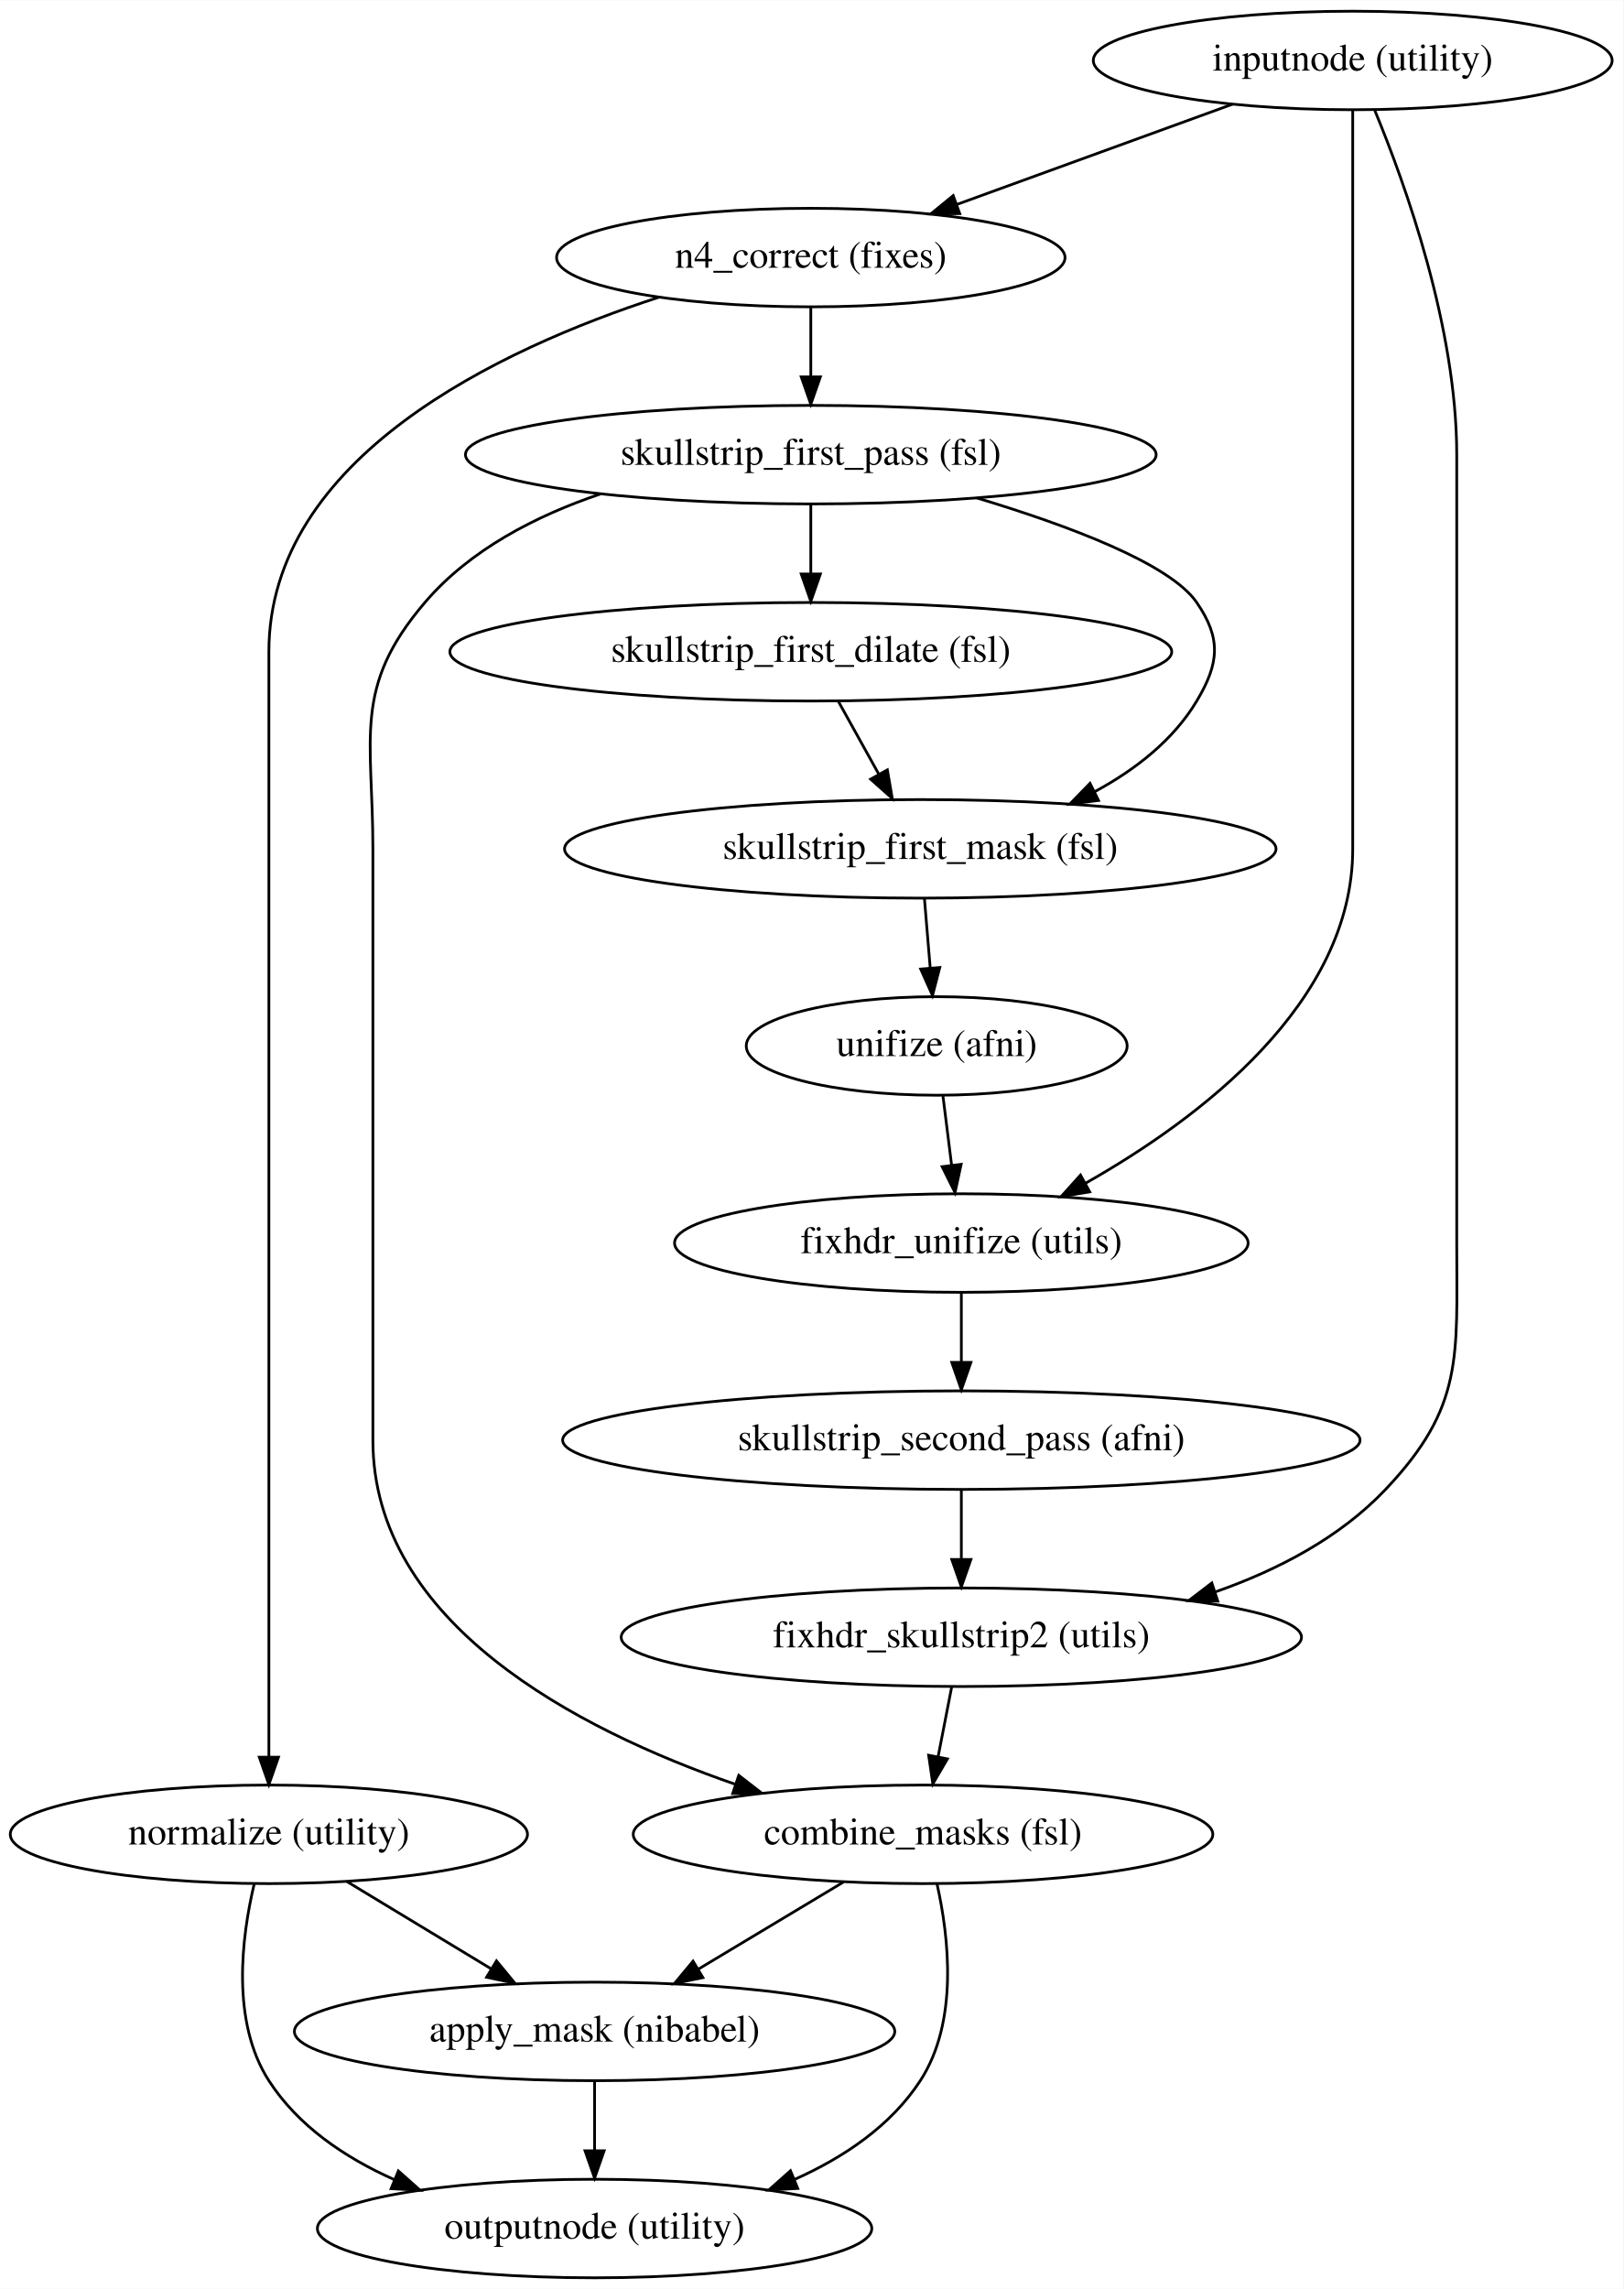
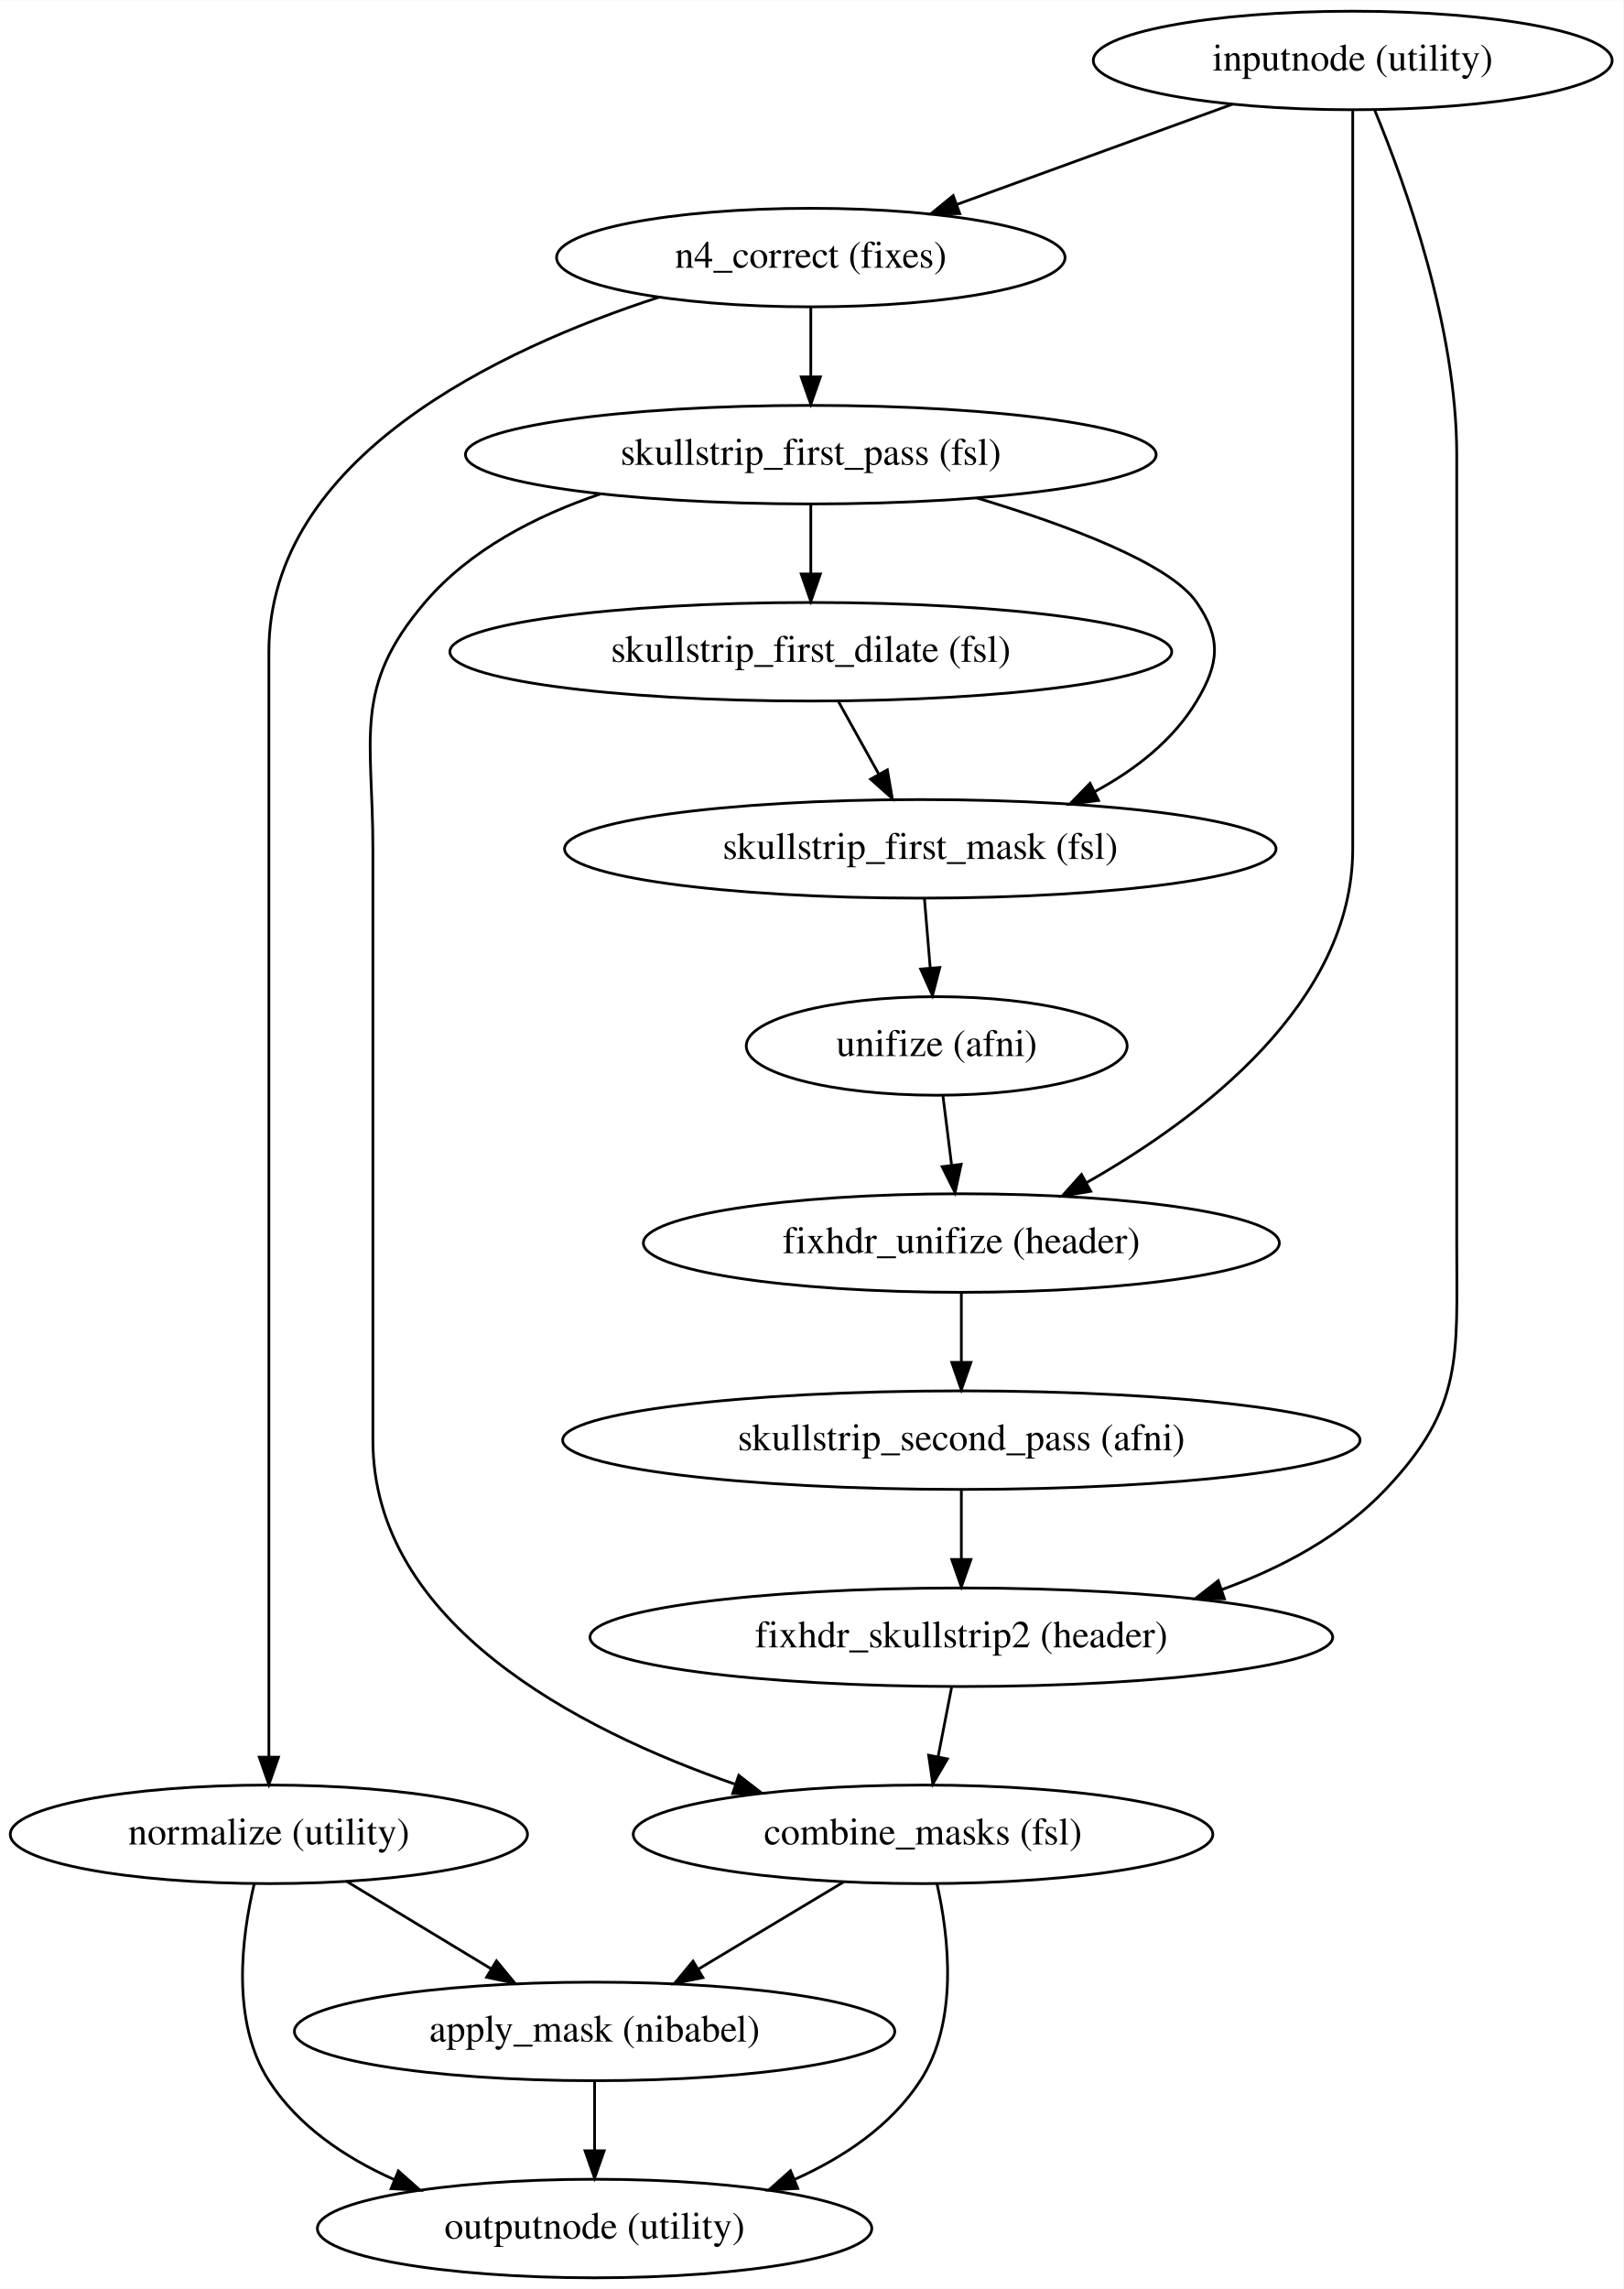
<svg xmlns="http://www.w3.org/2000/svg" width="593pt" height="836pt" viewBox="0.00 0.00 593.13 836.00">
  <g id="graph0" class="graph" transform="scale(1 1) rotate(0) translate(4 832)">
    <polygon fill="#ffffff" stroke="transparent" points="-4,4 -4,-832 589.133,-832 589.133,4 -4,4" />
    <g id="node1" class="node">
      <ellipse fill="none" stroke="#000000" cx="490.242" cy="-810" rx="94.783" ry="18" />
      <text text-anchor="middle" x="490.242" y="-806.3" font-family="Times,serif" font-size="14.00" fill="#000000">inputnode (utility)</text>
    </g>
    <g id="node2" class="node">
      <ellipse fill="none" stroke="#000000" cx="292.242" cy="-738" rx="92.883" ry="18" />
      <text text-anchor="middle" x="292.242" y="-734.3" font-family="Times,serif" font-size="14.00" fill="#000000">n4_correct (fixes)</text>
    </g>
    <g id="edge1" class="edge">
      <path fill="none" stroke="#000000" d="M446.299,-794.021C416.563,-783.208 377.11,-768.861 345.575,-757.394" />
      <polygon fill="#000000" stroke="#000000" points="346.656,-754.063 336.061,-753.934 344.263,-760.641 346.656,-754.063" />
    </g>
    <g id="node3" class="node">
-       <ellipse fill="none" stroke="#000000" cx="347.242" cy="-378" rx="104.782" ry="18" />
-       <text text-anchor="middle" x="347.242" y="-374.3" font-family="Times,serif" font-size="14.00" fill="#000000">fixhdr_unifize (utils)</text>
+       <ellipse fill="none" stroke="#000000" cx="347.242" cy="-378" rx="116.18" ry="18" />
+       <text text-anchor="middle" x="347.242" y="-374.3" font-family="Times,serif" font-size="14.00" fill="#000000">fixhdr_unifize (header)</text>
    </g>
    <g id="edge2" class="edge">
-       <path fill="none" stroke="#000000" d="M490.242,-791.815C490.242,-764.498 490.242,-711.25 490.242,-666 490.242,-666 490.242,-666 490.242,-522 490.242,-465.706 434.538,-423.589 392.663,-399.88" />
-       <polygon fill="#000000" stroke="#000000" points="394.147,-396.702 383.697,-394.96 390.78,-402.839 394.147,-396.702" />
+       <path fill="none" stroke="#000000" d="M490.242,-791.815C490.242,-764.498 490.242,-711.25 490.242,-666 490.242,-666 490.242,-666 490.242,-522 490.242,-465.87 434.863,-423.834 393.03,-400.088" />
+       <polygon fill="#000000" stroke="#000000" points="394.517,-396.911 384.068,-395.158 391.143,-403.044 394.517,-396.911" />
    </g>
    <g id="node4" class="node">
-       <ellipse fill="none" stroke="#000000" cx="347.242" cy="-234" rx="124.278" ry="18" />
-       <text text-anchor="middle" x="347.242" y="-230.3" font-family="Times,serif" font-size="14.00" fill="#000000">fixhdr_skullstrip2 (utils)</text>
+       <ellipse fill="none" stroke="#000000" cx="347.242" cy="-234" rx="135.676" ry="18" />
+       <text text-anchor="middle" x="347.242" y="-230.3" font-family="Times,serif" font-size="14.00" fill="#000000">fixhdr_skullstrip2 (header)</text>
    </g>
    <g id="edge3" class="edge">
-       <path fill="none" stroke="#000000" d="M498.3,-791.767C509.455,-764.825 528.242,-712.54 528.242,-666 528.242,-666 528.242,-666 528.242,-378 528.242,-336.364 530.877,-318.225 502.242,-288 485.608,-270.442 462.966,-258.591 440.128,-250.593" />
-       <polygon fill="#000000" stroke="#000000" points="440.938,-247.175 430.345,-247.395 438.763,-253.829 440.938,-247.175" />
+       <path fill="none" stroke="#000000" d="M498.3,-791.767C509.455,-764.825 528.242,-712.54 528.242,-666 528.242,-666 528.242,-666 528.242,-378 528.242,-336.364 530.877,-318.225 502.242,-288 486.122,-270.985 464.36,-259.33 442.246,-251.346" />
+       <polygon fill="#000000" stroke="#000000" points="443.357,-248.027 432.762,-248.144 441.117,-254.659 443.357,-248.027" />
    </g>
    <g id="node5" class="node">
      <ellipse fill="none" stroke="#000000" cx="292.242" cy="-666" rx="126.178" ry="18" />
      <text text-anchor="middle" x="292.242" y="-662.3" font-family="Times,serif" font-size="14.00" fill="#000000">skullstrip_first_pass (fsl)</text>
    </g>
    <g id="edge4" class="edge">
      <path fill="none" stroke="#000000" d="M292.242,-719.831C292.242,-712.131 292.242,-702.974 292.242,-694.417" />
      <polygon fill="#000000" stroke="#000000" points="295.742,-694.413 292.242,-684.413 288.742,-694.413 295.742,-694.413" />
    </g>
    <g id="node6" class="node">
      <ellipse fill="none" stroke="#000000" cx="94.242" cy="-162" rx="94.484" ry="18" />
      <text text-anchor="middle" x="94.242" y="-158.3" font-family="Times,serif" font-size="14.00" fill="#000000">normalize (utility)</text>
    </g>
    <g id="edge5" class="edge">
      <path fill="none" stroke="#000000" d="M236.824,-723.54C178.249,-704.516 94.242,-664.876 94.242,-594 94.242,-594 94.242,-594 94.242,-306 94.242,-265.876 94.242,-219.463 94.242,-190.418" />
      <polygon fill="#000000" stroke="#000000" points="97.742,-190.185 94.242,-180.185 90.742,-190.185 97.742,-190.185" />
    </g>
    <g id="node7" class="node">
      <ellipse fill="none" stroke="#000000" cx="347.242" cy="-306" rx="145.674" ry="18" />
      <text text-anchor="middle" x="347.242" y="-302.3" font-family="Times,serif" font-size="14.00" fill="#000000">skullstrip_second_pass (afni)</text>
    </g>
    <g id="edge6" class="edge">
      <path fill="none" stroke="#000000" d="M347.242,-359.831C347.242,-352.131 347.242,-342.974 347.242,-334.417" />
      <polygon fill="#000000" stroke="#000000" points="350.742,-334.413 347.242,-324.413 343.742,-334.413 350.742,-334.413" />
    </g>
    <g id="node8" class="node">
      <ellipse fill="none" stroke="#000000" cx="333.242" cy="-162" rx="105.881" ry="18" />
      <text text-anchor="middle" x="333.242" y="-158.3" font-family="Times,serif" font-size="14.00" fill="#000000">combine_masks (fsl)</text>
    </g>
    <g id="edge7" class="edge">
      <path fill="none" stroke="#000000" d="M343.709,-215.831C342.212,-208.131 340.431,-198.974 338.767,-190.417" />
      <polygon fill="#000000" stroke="#000000" points="342.166,-189.561 336.822,-180.413 335.295,-190.898 342.166,-189.561" />
    </g>
    <g id="edge10" class="edge">
      <path fill="none" stroke="#000000" d="M215.367,-651.64C191.74,-643.648 167.664,-631.24 151.242,-612 124.701,-580.905 132.242,-562.882 132.242,-522 132.242,-522 132.242,-522 132.242,-306 132.242,-239.211 206.487,-200.415 264.73,-180.257" />
      <polygon fill="#000000" stroke="#000000" points="265.918,-183.55 274.293,-177.062 263.699,-176.911 265.918,-183.55" />
    </g>
    <g id="node9" class="node">
      <ellipse fill="none" stroke="#000000" cx="292.242" cy="-594" rx="131.877" ry="18" />
      <text text-anchor="middle" x="292.242" y="-590.3" font-family="Times,serif" font-size="14.00" fill="#000000">skullstrip_first_dilate (fsl)</text>
    </g>
    <g id="edge8" class="edge">
      <path fill="none" stroke="#000000" d="M292.242,-647.831C292.242,-640.131 292.242,-630.974 292.242,-622.417" />
      <polygon fill="#000000" stroke="#000000" points="295.742,-622.413 292.242,-612.413 288.742,-622.413 295.742,-622.413" />
    </g>
    <g id="node10" class="node">
      <ellipse fill="none" stroke="#000000" cx="332.242" cy="-522" rx="129.977" ry="18" />
      <text text-anchor="middle" x="332.242" y="-518.3" font-family="Times,serif" font-size="14.00" fill="#000000">skullstrip_first_mask (fsl)</text>
    </g>
    <g id="edge9" class="edge">
      <path fill="none" stroke="#000000" d="M352.92,-650.183C386.537,-640.06 423.474,-626.2 433.242,-612 442.309,-598.817 441.466,-589.724 433.242,-576 424.65,-561.664 410.812,-550.921 396.099,-542.956" />
      <polygon fill="#000000" stroke="#000000" points="397.375,-539.682 386.864,-538.349 394.25,-545.945 397.375,-539.682" />
    </g>
    <g id="node12" class="node">
      <ellipse fill="none" stroke="#000000" cx="213.242" cy="-90" rx="109.681" ry="18" />
      <text text-anchor="middle" x="213.242" y="-86.3" font-family="Times,serif" font-size="14.00" fill="#000000">apply_mask (nibabel)</text>
    </g>
    <g id="edge11" class="edge">
      <path fill="none" stroke="#000000" d="M122.745,-144.754C138.554,-135.189 158.415,-123.173 175.499,-112.836" />
      <polygon fill="#000000" stroke="#000000" points="177.4,-115.776 184.144,-107.605 173.776,-109.787 177.4,-115.776" />
    </g>
    <g id="node13" class="node">
      <ellipse fill="none" stroke="#000000" cx="213.242" cy="-18" rx="101.282" ry="18" />
      <text text-anchor="middle" x="213.242" y="-14.3" font-family="Times,serif" font-size="14.00" fill="#000000">outputnode (utility)</text>
    </g>
    <g id="edge12" class="edge">
      <path fill="none" stroke="#000000" d="M88.864,-143.83C84.266,-124.418 80.362,-93.54 94.242,-72 104.915,-55.435 122.046,-43.894 140.022,-35.876" />
      <polygon fill="#000000" stroke="#000000" points="141.549,-39.032 149.47,-31.995 138.89,-32.557 141.549,-39.032" />
    </g>
    <g id="edge13" class="edge">
      <path fill="none" stroke="#000000" d="M347.242,-287.831C347.242,-280.131 347.242,-270.974 347.242,-262.417" />
      <polygon fill="#000000" stroke="#000000" points="350.742,-262.413 347.242,-252.413 343.742,-262.413 350.742,-262.413" />
    </g>
    <g id="edge14" class="edge">
      <path fill="none" stroke="#000000" d="M304.193,-144.571C288.245,-135.002 268.279,-123.022 251.12,-112.727" />
      <polygon fill="#000000" stroke="#000000" points="252.814,-109.662 242.439,-107.518 249.213,-115.665 252.814,-109.662" />
    </g>
    <g id="edge15" class="edge">
      <path fill="none" stroke="#000000" d="M338.371,-143.8C342.715,-124.364 346.242,-93.464 332.242,-72 321.476,-55.495 304.316,-43.973 286.341,-35.953" />
      <polygon fill="#000000" stroke="#000000" points="287.476,-32.636 276.896,-32.071 284.815,-39.11 287.476,-32.636" />
    </g>
    <g id="edge16" class="edge">
      <path fill="none" stroke="#000000" d="M302.335,-575.831C306.801,-567.793 312.149,-558.167 317.079,-549.292" />
      <polygon fill="#000000" stroke="#000000" points="320.215,-550.855 322.012,-540.413 314.096,-547.455 320.215,-550.855" />
    </g>
    <g id="node11" class="node">
      <ellipse fill="none" stroke="#000000" cx="338.242" cy="-450" rx="69.588" ry="18" />
      <text text-anchor="middle" x="338.242" y="-446.3" font-family="Times,serif" font-size="14.00" fill="#000000">unifize (afni)</text>
    </g>
    <g id="edge17" class="edge">
      <path fill="none" stroke="#000000" d="M333.756,-503.831C334.397,-496.131 335.16,-486.974 335.874,-478.417" />
      <polygon fill="#000000" stroke="#000000" points="339.365,-478.669 336.707,-468.413 332.389,-478.088 339.365,-478.669" />
    </g>
    <g id="edge18" class="edge">
      <path fill="none" stroke="#000000" d="M340.513,-431.831C341.475,-424.131 342.62,-414.974 343.69,-406.417" />
      <polygon fill="#000000" stroke="#000000" points="347.173,-406.77 344.94,-396.413 340.227,-405.902 347.173,-406.77" />
    </g>
    <g id="edge19" class="edge">
      <path fill="none" stroke="#000000" d="M213.242,-71.831C213.242,-64.131 213.242,-54.974 213.242,-46.417" />
      <polygon fill="#000000" stroke="#000000" points="216.742,-46.413 213.242,-36.413 209.742,-46.413 216.742,-46.413" />
    </g>
  </g>
</svg>
